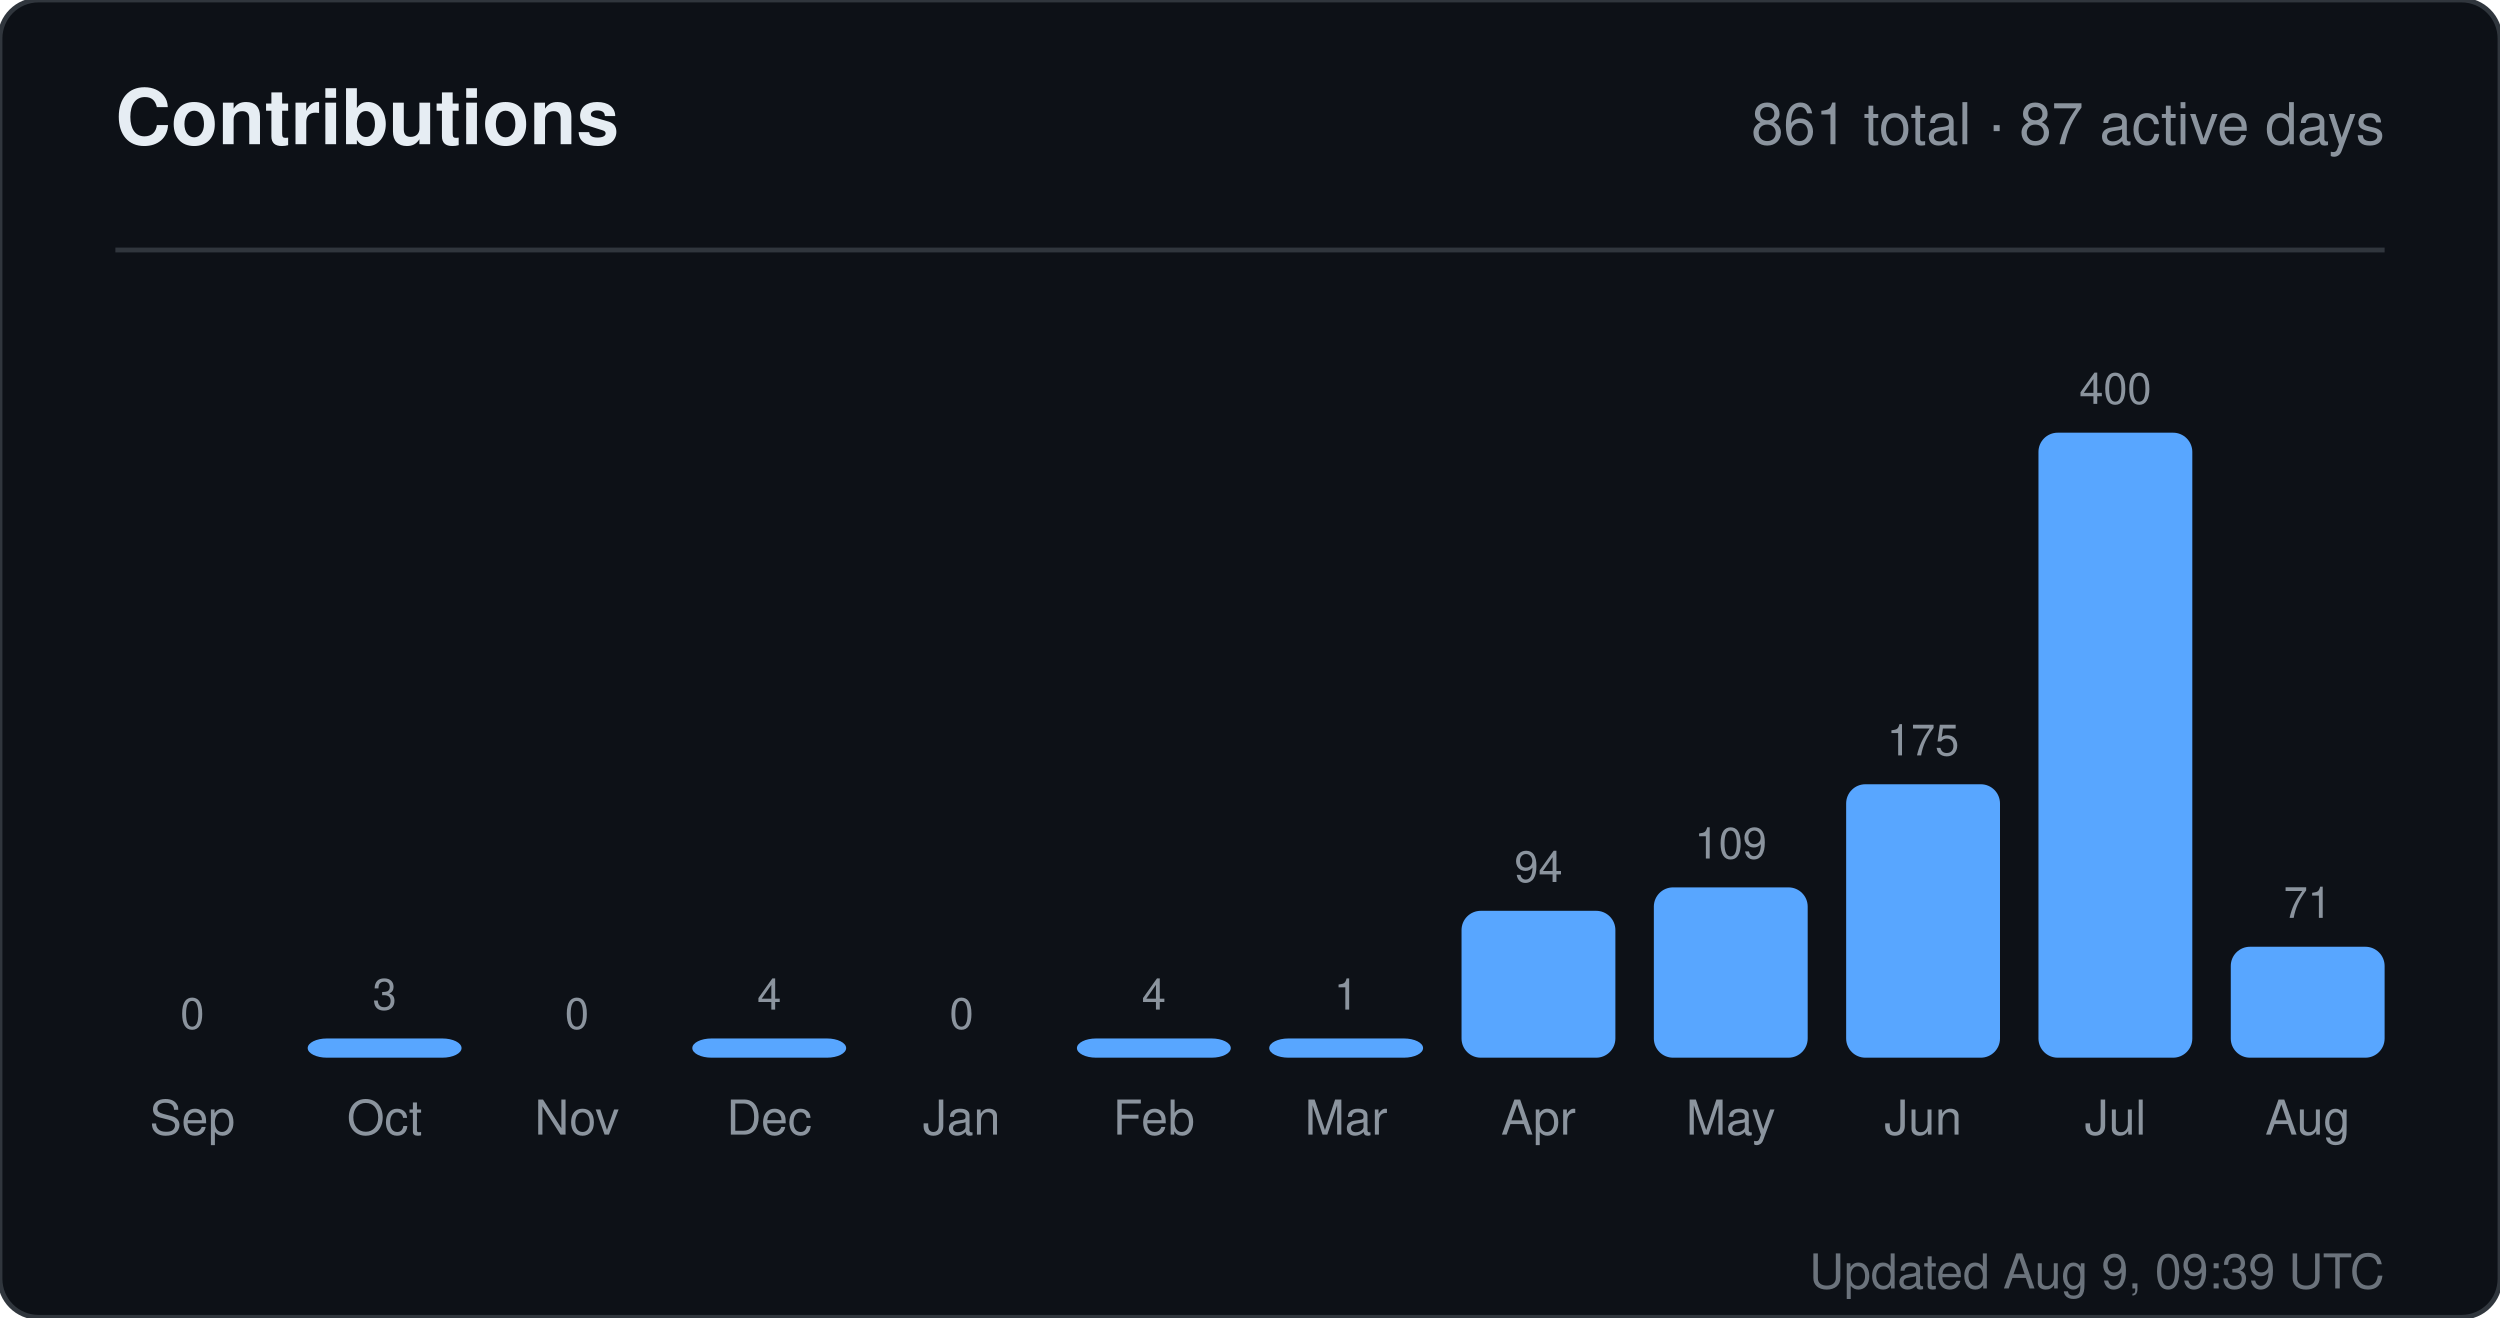
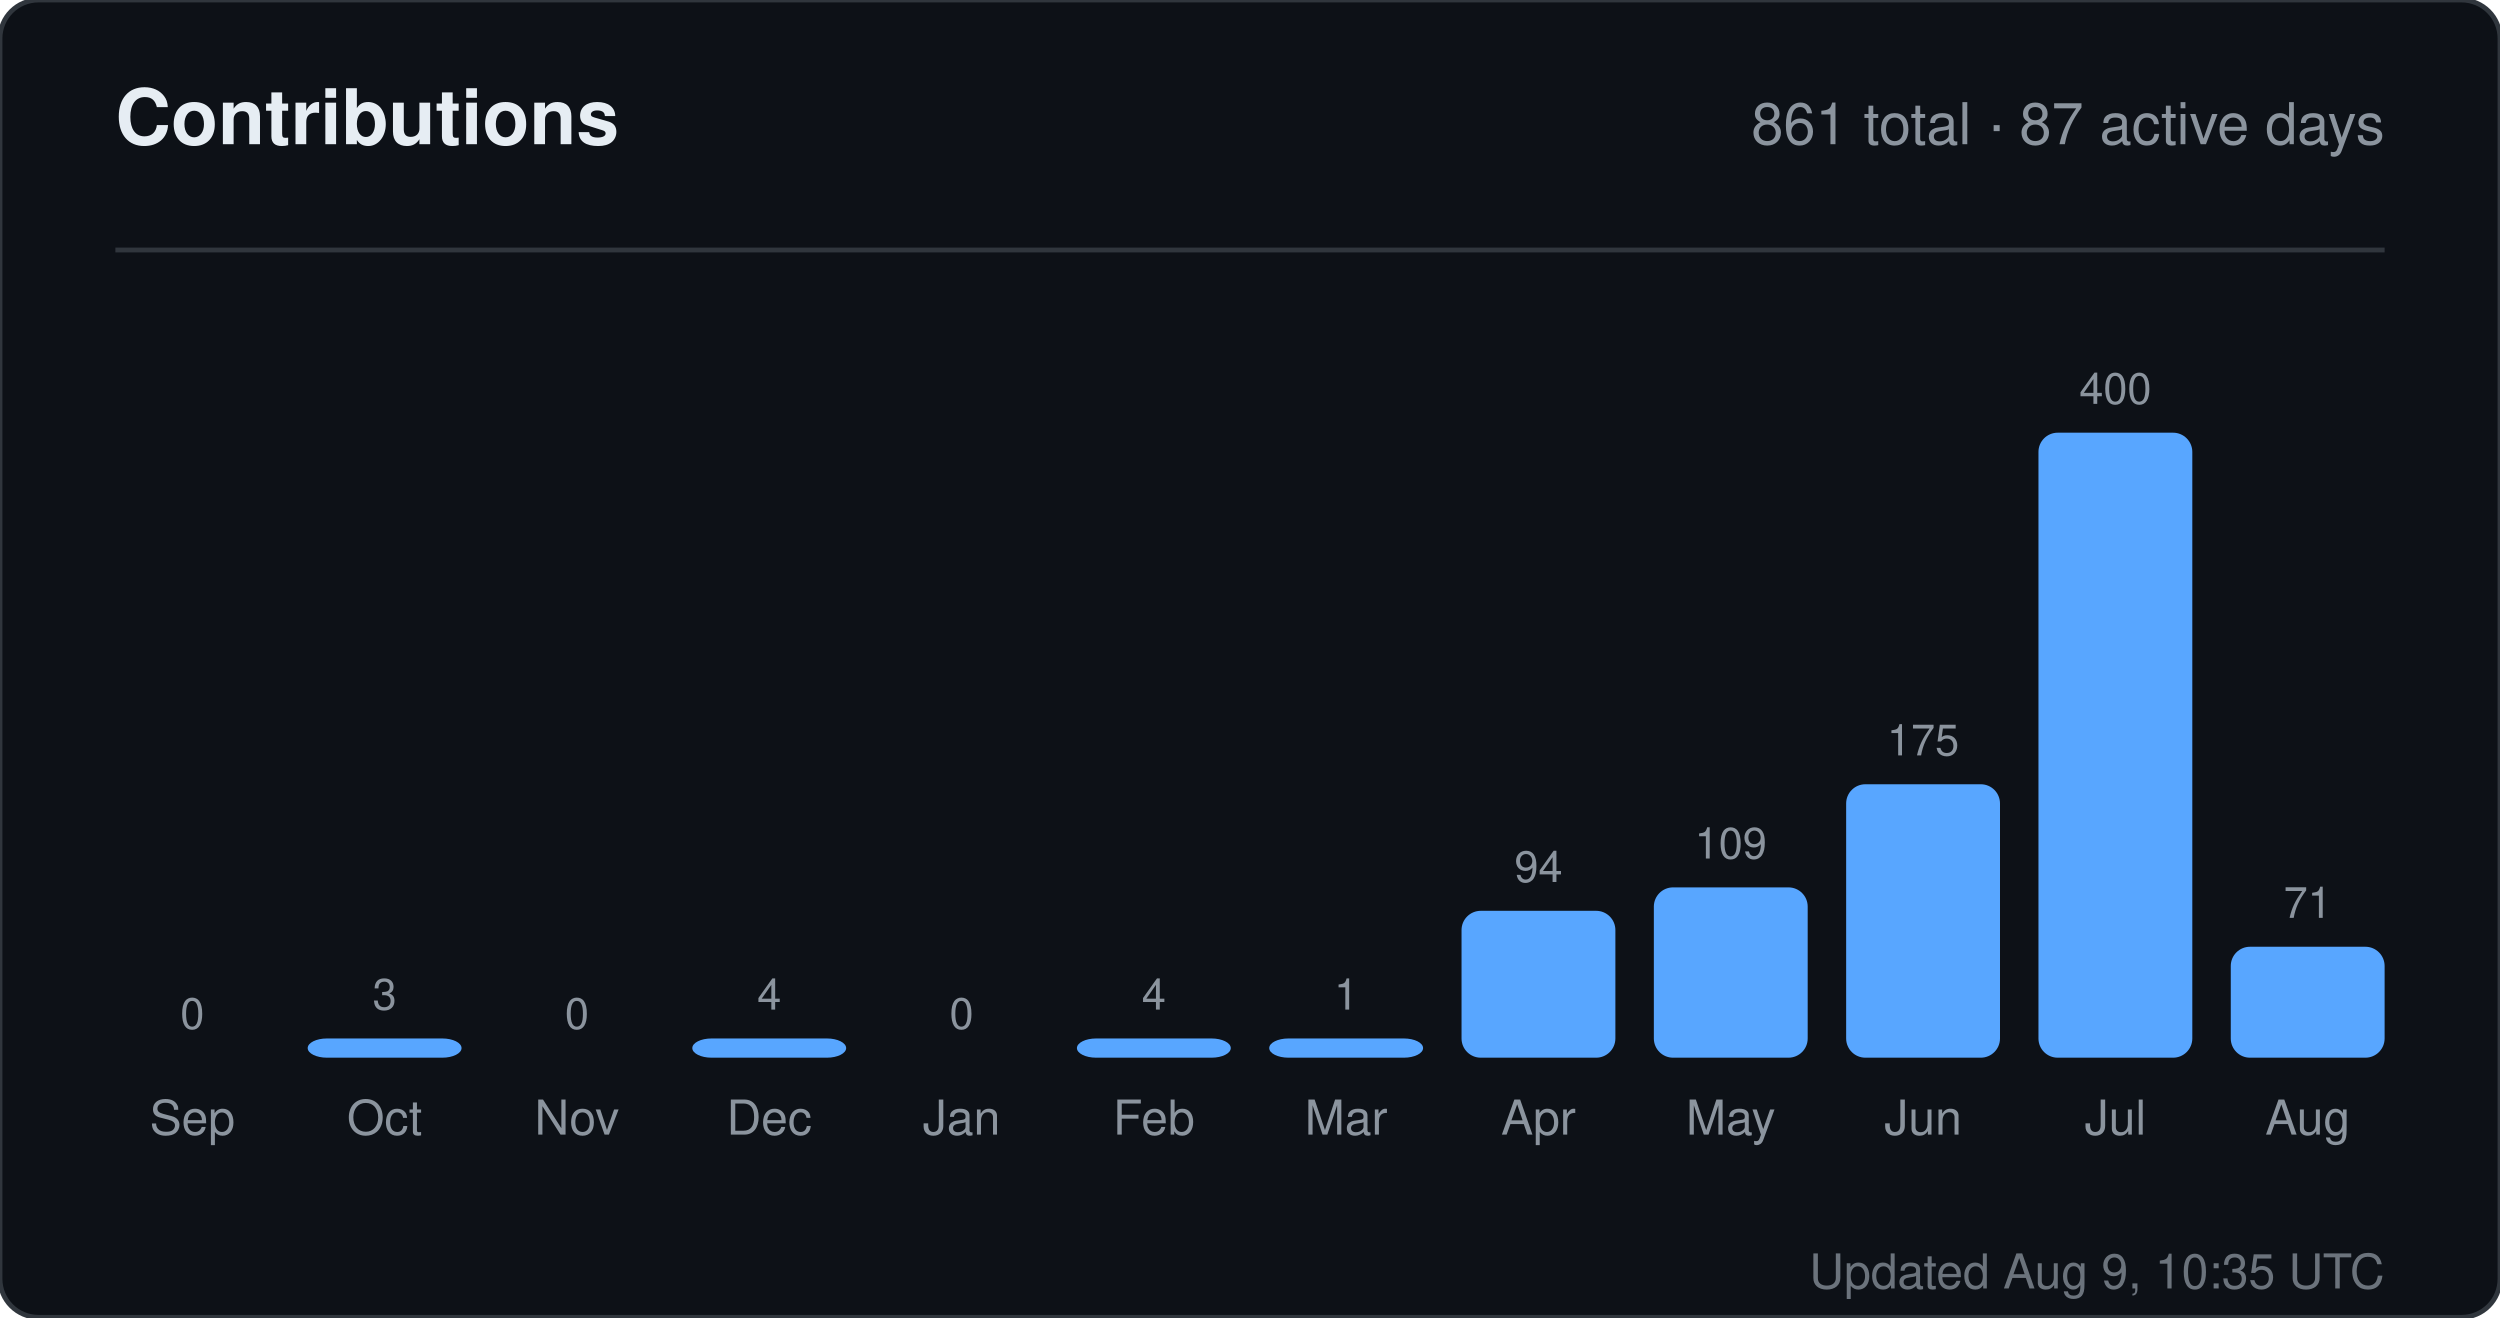
<svg xmlns="http://www.w3.org/2000/svg" width="520" height="274" viewBox="0 0 520 274" role="img" aria-label="Contributions for sandiirawan12">
  <rect width="520" height="274" rx="8" fill="#0d1117" stroke="#30363d" />
  <g font-family="-apple-system, BlinkMacSystemFont, Segoe UI, Helvetica, Arial, sans-serif">
    <text x="24" y="30" fill="#e6edf3" font-size="16" font-weight="700">Contributions</text>
    <text x="496" y="30" fill="#8b949e" font-size="12" text-anchor="end">861 total · 87 active days</text>
    <line x1="24" y1="52" x2="496" y2="52" stroke="#30363d" />
    <text x="40" y="214" fill="#8b949e" font-size="9" text-anchor="middle">0</text>
    <rect x="24" y="220" width="32" height="0" rx="4" fill="#58a6ff" />
    <text x="40" y="236" fill="#8b949e" font-size="10" text-anchor="middle">Sep</text>
    <text x="80" y="210" fill="#8b949e" font-size="9" text-anchor="middle">3</text>
    <rect x="64" y="216" width="32" height="4" rx="4" fill="#58a6ff" />
    <text x="80" y="236" fill="#8b949e" font-size="10" text-anchor="middle">Oct</text>
    <text x="120" y="214" fill="#8b949e" font-size="9" text-anchor="middle">0</text>
    <rect x="104" y="220" width="32" height="0" rx="4" fill="#58a6ff" />
    <text x="120" y="236" fill="#8b949e" font-size="10" text-anchor="middle">Nov</text>
    <text x="160" y="210" fill="#8b949e" font-size="9" text-anchor="middle">4</text>
    <rect x="144" y="216" width="32" height="4" rx="4" fill="#58a6ff" />
    <text x="160" y="236" fill="#8b949e" font-size="10" text-anchor="middle">Dec</text>
    <text x="200" y="214" fill="#8b949e" font-size="9" text-anchor="middle">0</text>
    <rect x="184" y="220" width="32" height="0" rx="4" fill="#58a6ff" />
    <text x="200" y="236" fill="#8b949e" font-size="10" text-anchor="middle">Jan</text>
    <text x="240" y="210" fill="#8b949e" font-size="9" text-anchor="middle">4</text>
    <rect x="224" y="216" width="32" height="4" rx="4" fill="#58a6ff" />
    <text x="240" y="236" fill="#8b949e" font-size="10" text-anchor="middle">Feb</text>
    <text x="280" y="210" fill="#8b949e" font-size="9" text-anchor="middle">1</text>
    <rect x="264" y="216" width="32" height="4" rx="4" fill="#58a6ff" />
    <text x="280" y="236" fill="#8b949e" font-size="10" text-anchor="middle">Mar</text>
    <text x="320" y="183.45" fill="#8b949e" font-size="9" text-anchor="middle">94</text>
    <rect x="304" y="189.45" width="32" height="30.55" rx="4" fill="#58a6ff" />
    <text x="320" y="236" fill="#8b949e" font-size="10" text-anchor="middle">Apr</text>
    <text x="360" y="178.575" fill="#8b949e" font-size="9" text-anchor="middle">109</text>
    <rect x="344" y="184.575" width="32" height="35.425" rx="4" fill="#58a6ff" />
    <text x="360" y="236" fill="#8b949e" font-size="10" text-anchor="middle">May</text>
    <text x="400" y="157.125" fill="#8b949e" font-size="9" text-anchor="middle">175</text>
    <rect x="384" y="163.125" width="32" height="56.875" rx="4" fill="#58a6ff" />
    <text x="400" y="236" fill="#8b949e" font-size="10" text-anchor="middle">Jun</text>
    <text x="440" y="84" fill="#8b949e" font-size="9" text-anchor="middle">400</text>
    <rect x="424" y="90" width="32" height="130" rx="4" fill="#58a6ff" />
    <text x="440" y="236" fill="#8b949e" font-size="10" text-anchor="middle">Jul</text>
    <text x="480" y="190.925" fill="#8b949e" font-size="9" text-anchor="middle">71</text>
    <rect x="464" y="196.925" width="32" height="23.075" rx="4" fill="#58a6ff" />
    <text x="480" y="236" fill="#8b949e" font-size="10" text-anchor="middle">Aug</text>
-     <text x="496" y="268" fill="#8b949e" font-size="10" text-anchor="end" opacity="0.75">Updated Aug 9, 09:39 UTC</text>
+     <text x="496" y="268" fill="#8b949e" font-size="10" text-anchor="end" opacity="0.75">Updated Aug 9, 10:35 UTC</text>
  </g>
</svg>
